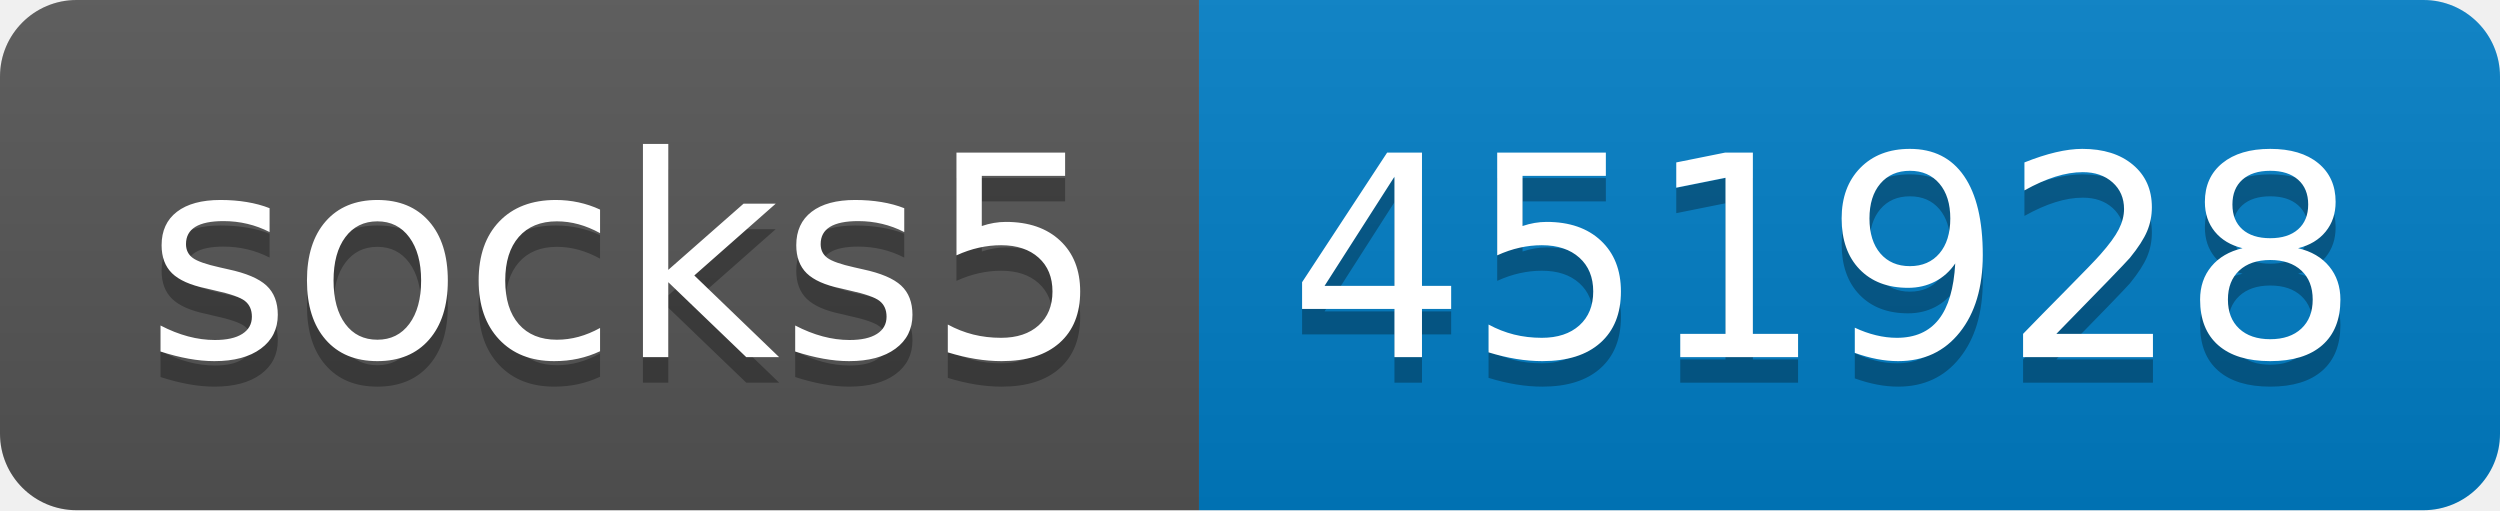
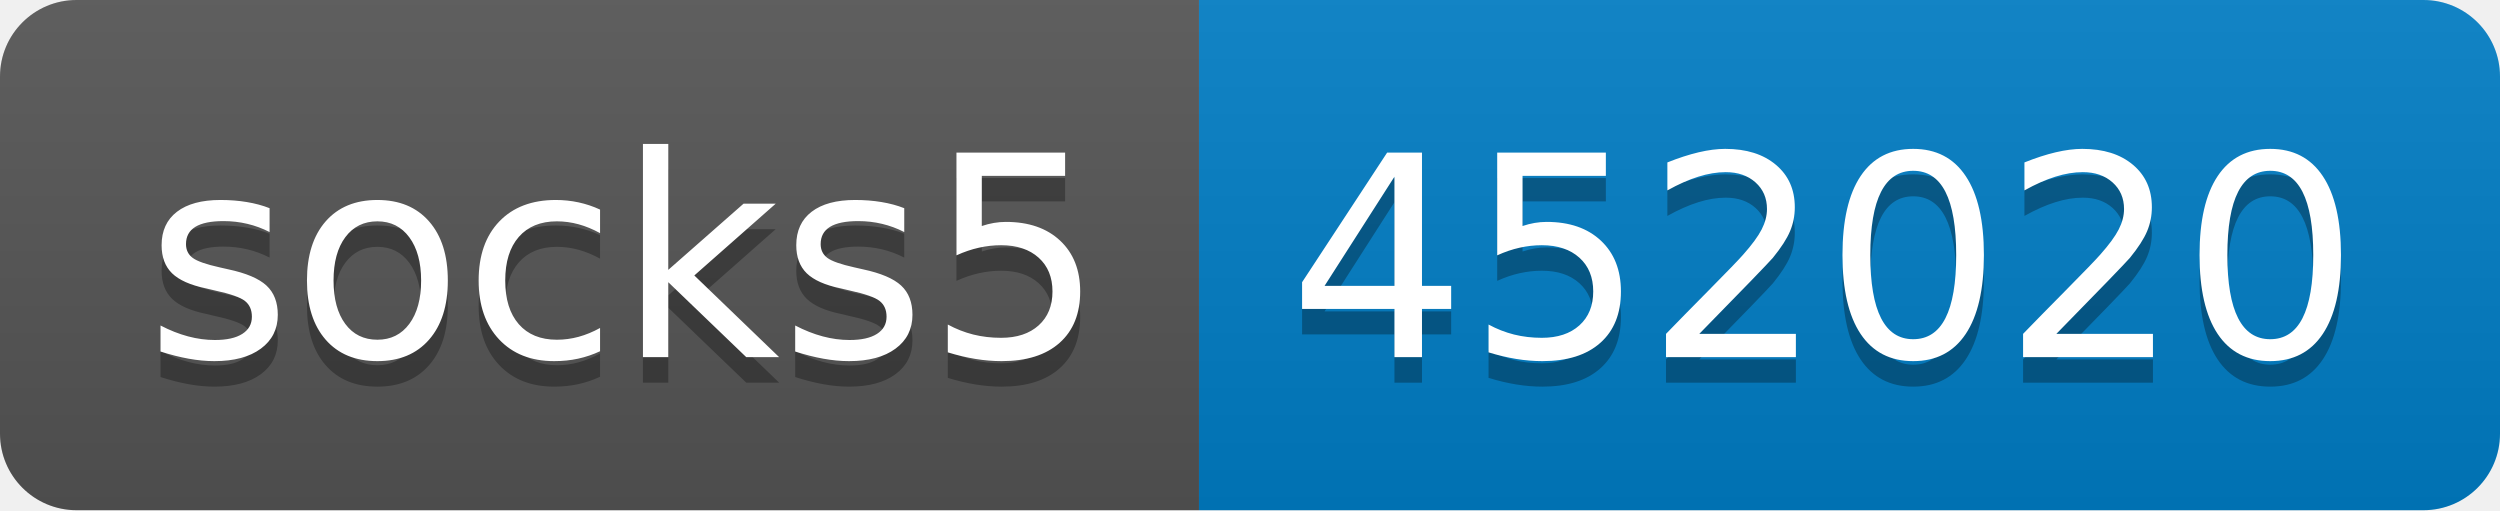
- <svg xmlns="http://www.w3.org/2000/svg" width="98" height="20" role="img" aria-label="socks5: 451928">
+ <svg xmlns="http://www.w3.org/2000/svg" width="98" height="20" role="img" aria-label="socks5: 452020">
  <linearGradient id="s" x2="0" y2="100%">
    <stop offset="0" stop-color="#bbb" stop-opacity=".1" />
    <stop offset="1" stop-opacity=".1" />
  </linearGradient>
  <clipPath id="r">
    <rect width="98" height="20" rx="3" fill="#fff" />
  </clipPath>
  <g clip-path="url(#r)">
    <rect width="47" height="20" fill="#555" />
    <rect x="47" width="51" height="20" fill="#007ec6" />
    <rect width="98" height="20" fill="url(#s)" />
  </g>
  <g fill="#fff" text-anchor="middle" font-family="Verdana,Geneva,DejaVu Sans,sans-serif" text-rendering="geometricPrecision" font-size="110">
    <text aria-hidden="true" x="245" y="150" fill="#010101" fill-opacity=".3" transform="scale(.1)" textLength="370">socks5</text>
    <text x="245" y="140" transform="scale(.1)" fill="#fff" textLength="370">socks5</text>
-     <text aria-hidden="true" x="715" y="150" fill="#010101" fill-opacity=".3" transform="scale(.1)" textLength="410">451928</text>
-     <text x="715" y="140" transform="scale(.1)" fill="#fff" textLength="410">451928</text>
+     <text aria-hidden="true" x="715" y="150" fill="#010101" fill-opacity=".3" transform="scale(.1)" textLength="410">452020</text>
+     <text x="715" y="140" transform="scale(.1)" fill="#fff" textLength="410">452020</text>
  </g>
</svg>
